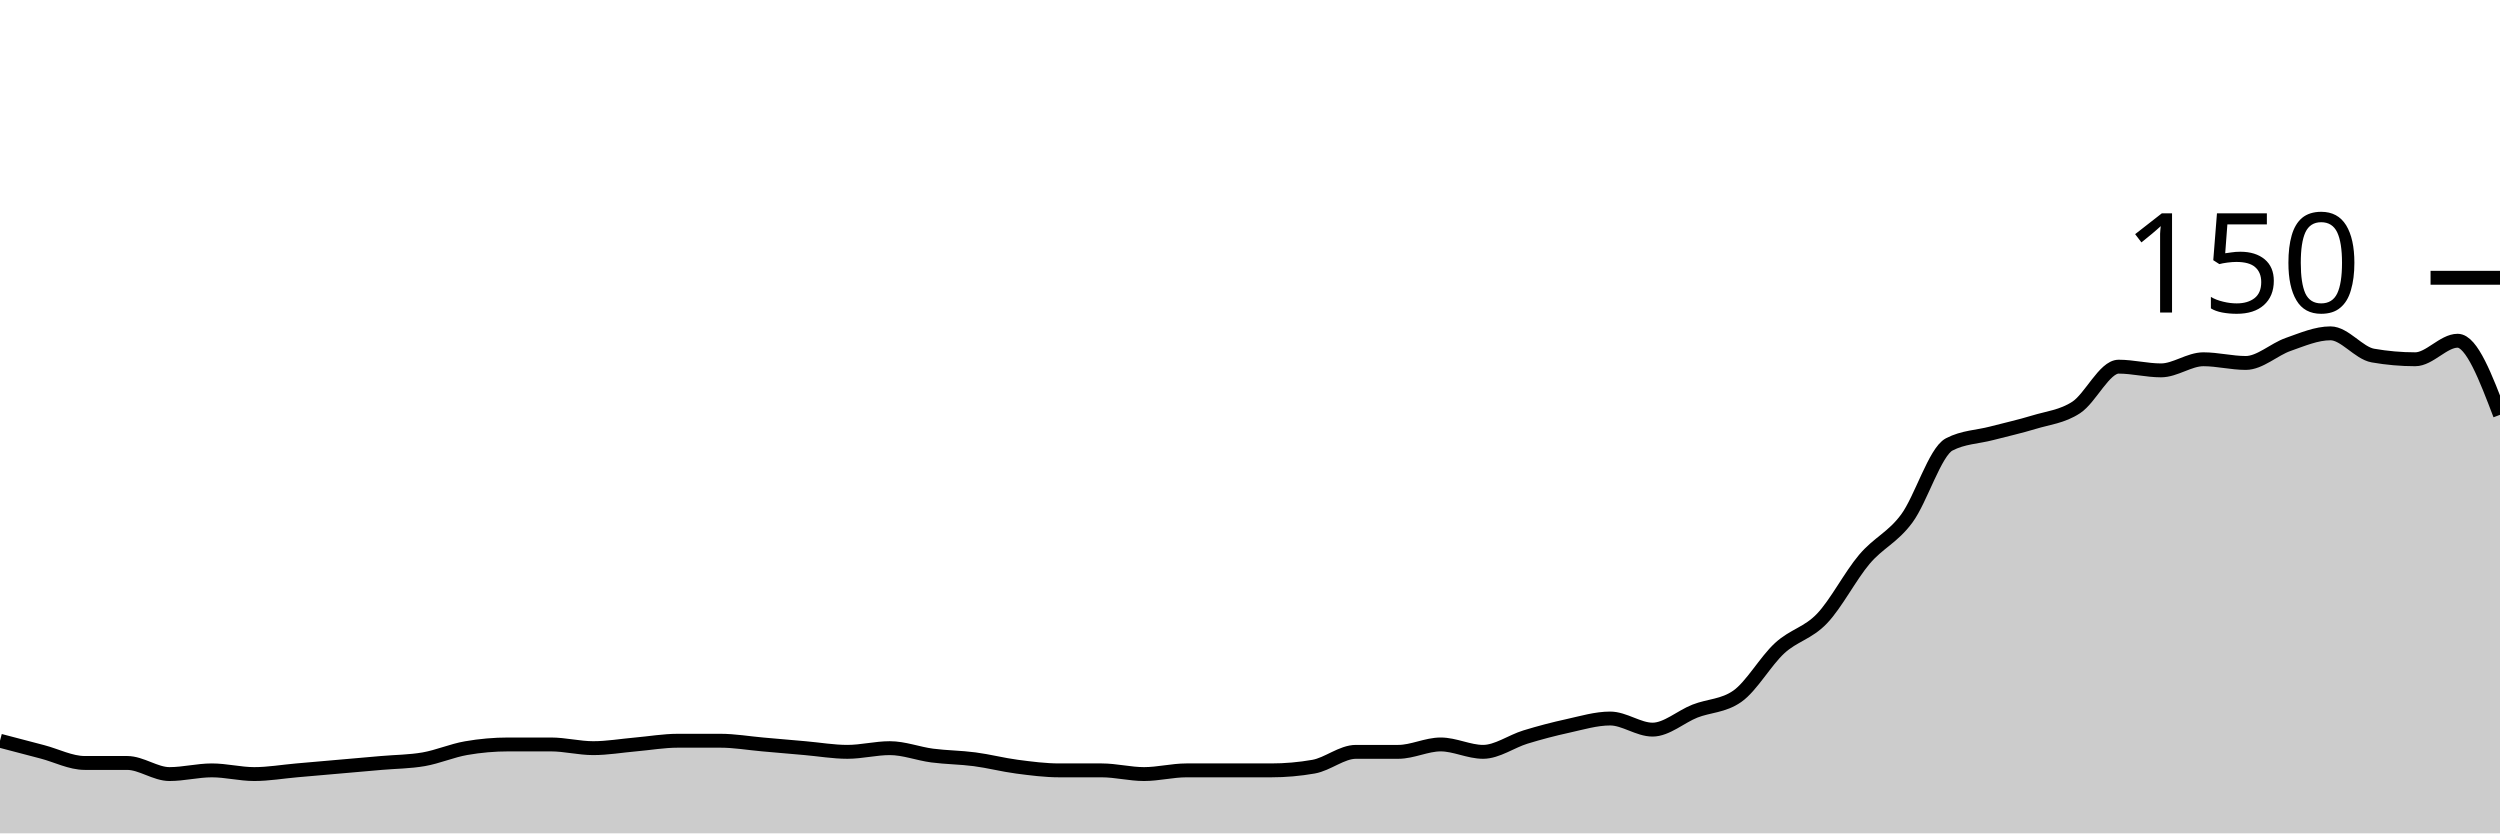
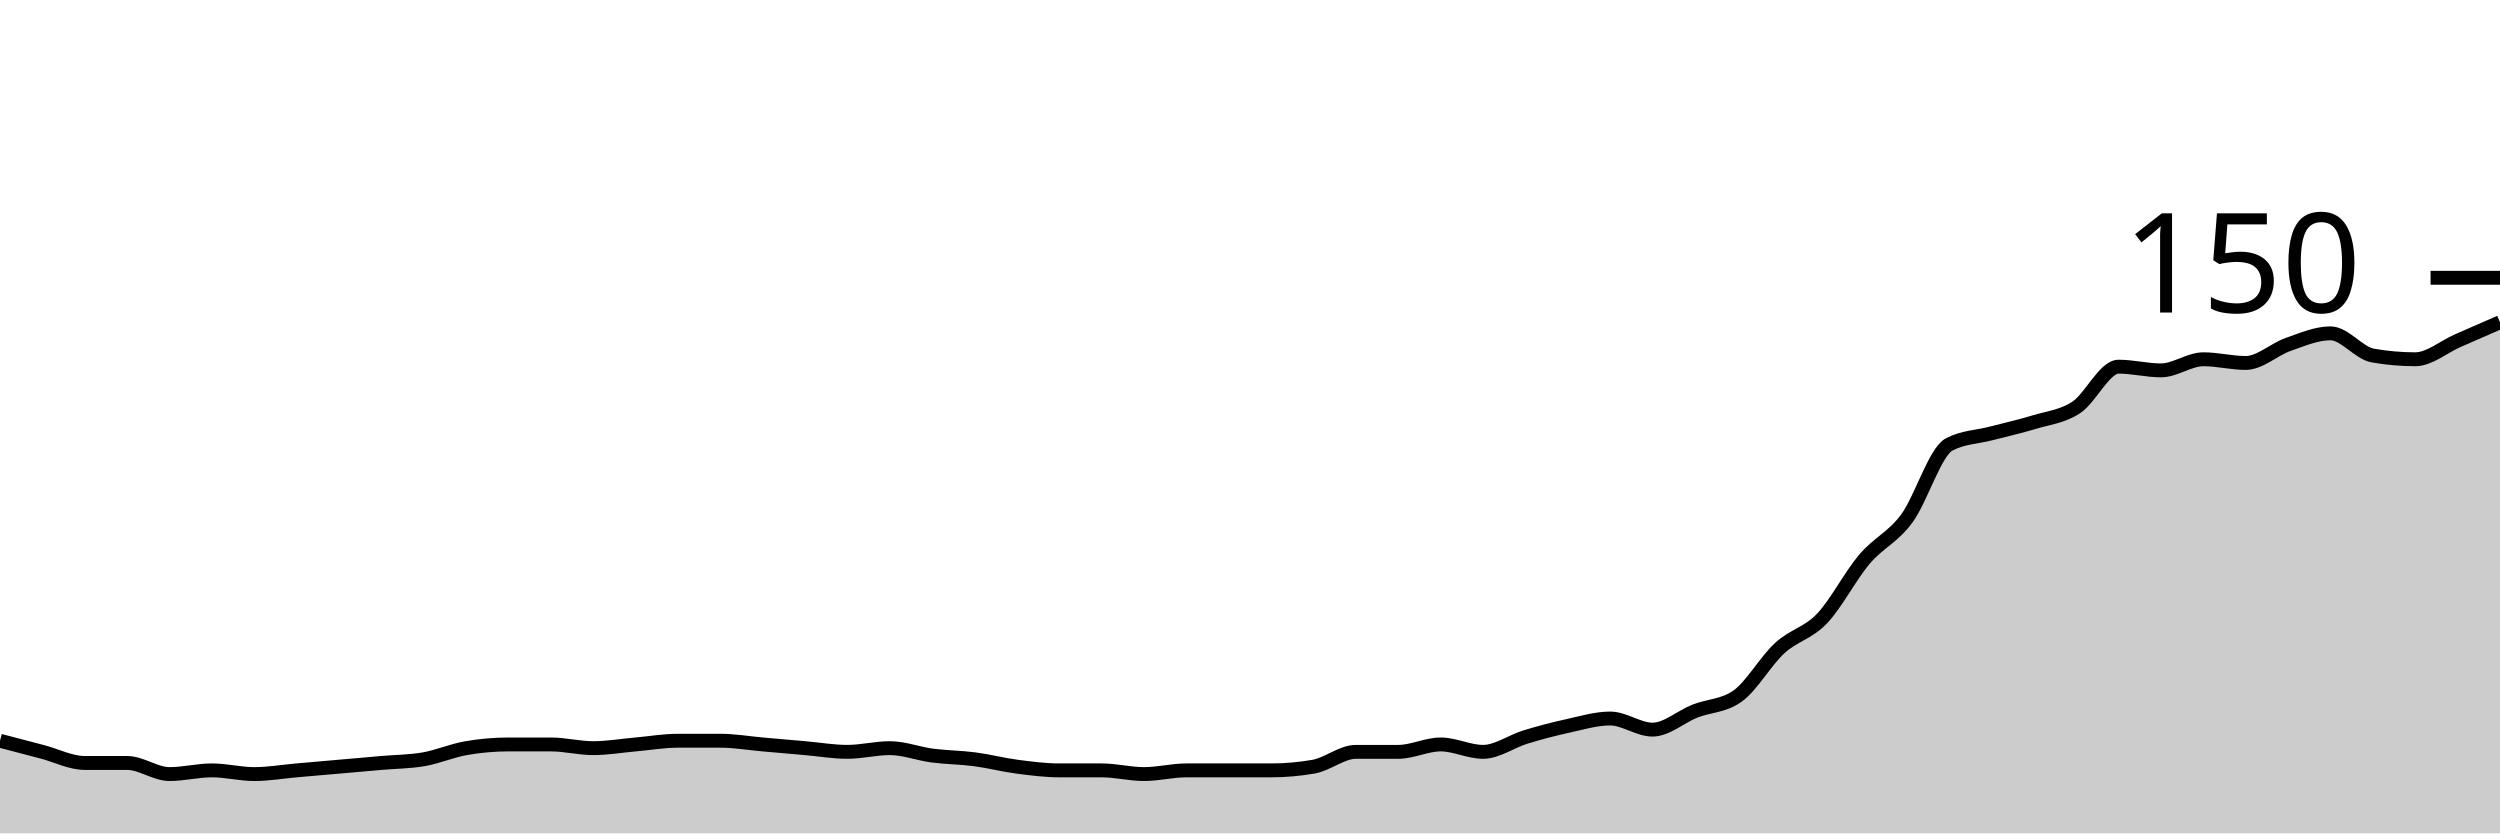
<svg xmlns="http://www.w3.org/2000/svg" viewBox="0 0 180 60">
  <g transform="translate(0,20)">
-     <path class="area" fill="rgba(0, 0, 0, 0.2)" d="M0,33.333C1.017,33.6,2.034,33.867,3.051,34.133C4.068,34.4,5.085,34.933,6.102,34.933C7.119,34.933,8.136,34.933,9.153,34.933C10.169,34.933,11.186,35.733,12.203,35.733C13.22,35.733,14.237,35.467,15.254,35.467C16.271,35.467,17.288,35.733,18.305,35.733C19.322,35.733,20.339,35.556,21.356,35.467C22.373,35.378,23.39,35.289,24.407,35.2C25.424,35.111,26.441,35.022,27.458,34.933C28.475,34.844,29.492,34.844,30.508,34.667C31.525,34.489,32.542,34.044,33.559,33.867C34.576,33.689,35.593,33.6,36.61,33.6C37.627,33.6,38.644,33.6,39.661,33.6C40.678,33.6,41.695,33.867,42.712,33.867C43.729,33.867,44.746,33.689,45.763,33.6C46.78,33.511,47.797,33.333,48.814,33.333C49.831,33.333,50.847,33.333,51.864,33.333C52.881,33.333,53.898,33.511,54.915,33.6C55.932,33.689,56.949,33.778,57.966,33.867C58.983,33.956,60,34.133,61.017,34.133C62.034,34.133,63.051,33.867,64.068,33.867C65.085,33.867,66.102,34.267,67.119,34.4C68.136,34.533,69.153,34.533,70.169,34.667C71.186,34.8,72.203,35.067,73.22,35.2C74.237,35.333,75.254,35.467,76.271,35.467C77.288,35.467,78.305,35.467,79.322,35.467C80.339,35.467,81.356,35.733,82.373,35.733C83.39,35.733,84.407,35.467,85.424,35.467C86.441,35.467,87.458,35.467,88.475,35.467C89.492,35.467,90.508,35.467,91.525,35.467C92.542,35.467,93.559,35.378,94.576,35.2C95.593,35.022,96.61,34.133,97.627,34.133C98.644,34.133,99.661,34.133,100.678,34.133C101.695,34.133,102.712,33.6,103.729,33.6C104.746,33.6,105.763,34.133,106.78,34.133C107.797,34.133,108.814,33.378,109.831,33.067C110.847,32.756,111.864,32.489,112.881,32.267C113.898,32.044,114.915,31.733,115.932,31.733C116.949,31.733,117.966,32.533,118.983,32.533C120,32.533,121.017,31.6,122.034,31.2C123.051,30.8,124.068,30.844,125.085,30.133C126.102,29.422,127.119,27.6,128.136,26.667C129.153,25.733,130.169,25.6,131.186,24.533C132.203,23.467,133.22,21.467,134.237,20.267C135.254,19.067,136.271,18.711,137.288,17.333C138.305,15.956,139.322,12.533,140.339,12C141.356,11.467,142.373,11.467,143.39,11.2C144.407,10.933,145.424,10.711,146.441,10.4C147.458,10.089,148.475,10,149.492,9.333C150.508,8.667,151.525,6.4,152.542,6.4C153.559,6.4,154.576,6.667,155.593,6.667C156.61,6.667,157.627,5.867,158.644,5.867C159.661,5.867,160.678,6.133,161.695,6.133C162.712,6.133,163.729,5.156,164.746,4.8C165.763,4.444,166.78,4,167.797,4C168.814,4,169.831,5.422,170.847,5.6C171.864,5.778,172.881,5.867,173.898,5.867C174.915,5.867,175.932,4.533,176.949,4.533C177.966,4.533,178.983,7.2,180,9.867L180,40C178.983,40,177.966,40,176.949,40C175.932,40,174.915,40,173.898,40C172.881,40,171.864,40,170.847,40C169.831,40,168.814,40,167.797,40C166.78,40,165.763,40,164.746,40C163.729,40,162.712,40,161.695,40C160.678,40,159.661,40,158.644,40C157.627,40,156.61,40,155.593,40C154.576,40,153.559,40,152.542,40C151.525,40,150.508,40,149.492,40C148.475,40,147.458,40,146.441,40C145.424,40,144.407,40,143.39,40C142.373,40,141.356,40,140.339,40C139.322,40,138.305,40,137.288,40C136.271,40,135.254,40,134.237,40C133.22,40,132.203,40,131.186,40C130.169,40,129.153,40,128.136,40C127.119,40,126.102,40,125.085,40C124.068,40,123.051,40,122.034,40C121.017,40,120,40,118.983,40C117.966,40,116.949,40,115.932,40C114.915,40,113.898,40,112.881,40C111.864,40,110.847,40,109.831,40C108.814,40,107.797,40,106.78,40C105.763,40,104.746,40,103.729,40C102.712,40,101.695,40,100.678,40C99.661,40,98.644,40,97.627,40C96.61,40,95.593,40,94.576,40C93.559,40,92.542,40,91.525,40C90.508,40,89.492,40,88.475,40C87.458,40,86.441,40,85.424,40C84.407,40,83.39,40,82.373,40C81.356,40,80.339,40,79.322,40C78.305,40,77.288,40,76.271,40C75.254,40,74.237,40,73.22,40C72.203,40,71.186,40,70.169,40C69.153,40,68.136,40,67.119,40C66.102,40,65.085,40,64.068,40C63.051,40,62.034,40,61.017,40C60,40,58.983,40,57.966,40C56.949,40,55.932,40,54.915,40C53.898,40,52.881,40,51.864,40C50.847,40,49.831,40,48.814,40C47.797,40,46.78,40,45.763,40C44.746,40,43.729,40,42.712,40C41.695,40,40.678,40,39.661,40C38.644,40,37.627,40,36.61,40C35.593,40,34.576,40,33.559,40C32.542,40,31.525,40,30.508,40C29.492,40,28.475,40,27.458,40C26.441,40,25.424,40,24.407,40C23.39,40,22.373,40,21.356,40C20.339,40,19.322,40,18.305,40C17.288,40,16.271,40,15.254,40C14.237,40,13.22,40,12.203,40C11.186,40,10.169,40,9.153,40C8.136,40,7.119,40,6.102,40C5.085,40,4.068,40,3.051,40C2.034,40,1.017,40,0,40Z" />
-     <path class="line" stroke="black" fill="none" d="M0,33.333C1.017,33.6,2.034,33.867,3.051,34.133C4.068,34.4,5.085,34.933,6.102,34.933C7.119,34.933,8.136,34.933,9.153,34.933C10.169,34.933,11.186,35.733,12.203,35.733C13.22,35.733,14.237,35.467,15.254,35.467C16.271,35.467,17.288,35.733,18.305,35.733C19.322,35.733,20.339,35.556,21.356,35.467C22.373,35.378,23.39,35.289,24.407,35.2C25.424,35.111,26.441,35.022,27.458,34.933C28.475,34.844,29.492,34.844,30.508,34.667C31.525,34.489,32.542,34.044,33.559,33.867C34.576,33.689,35.593,33.6,36.61,33.6C37.627,33.6,38.644,33.6,39.661,33.6C40.678,33.6,41.695,33.867,42.712,33.867C43.729,33.867,44.746,33.689,45.763,33.6C46.78,33.511,47.797,33.333,48.814,33.333C49.831,33.333,50.847,33.333,51.864,33.333C52.881,33.333,53.898,33.511,54.915,33.6C55.932,33.689,56.949,33.778,57.966,33.867C58.983,33.956,60,34.133,61.017,34.133C62.034,34.133,63.051,33.867,64.068,33.867C65.085,33.867,66.102,34.267,67.119,34.4C68.136,34.533,69.153,34.533,70.169,34.667C71.186,34.8,72.203,35.067,73.22,35.2C74.237,35.333,75.254,35.467,76.271,35.467C77.288,35.467,78.305,35.467,79.322,35.467C80.339,35.467,81.356,35.733,82.373,35.733C83.39,35.733,84.407,35.467,85.424,35.467C86.441,35.467,87.458,35.467,88.475,35.467C89.492,35.467,90.508,35.467,91.525,35.467C92.542,35.467,93.559,35.378,94.576,35.2C95.593,35.022,96.61,34.133,97.627,34.133C98.644,34.133,99.661,34.133,100.678,34.133C101.695,34.133,102.712,33.6,103.729,33.6C104.746,33.6,105.763,34.133,106.78,34.133C107.797,34.133,108.814,33.378,109.831,33.067C110.847,32.756,111.864,32.489,112.881,32.267C113.898,32.044,114.915,31.733,115.932,31.733C116.949,31.733,117.966,32.533,118.983,32.533C120,32.533,121.017,31.6,122.034,31.2C123.051,30.8,124.068,30.844,125.085,30.133C126.102,29.422,127.119,27.6,128.136,26.667C129.153,25.733,130.169,25.6,131.186,24.533C132.203,23.467,133.22,21.467,134.237,20.267C135.254,19.067,136.271,18.711,137.288,17.333C138.305,15.956,139.322,12.533,140.339,12C141.356,11.467,142.373,11.467,143.39,11.2C144.407,10.933,145.424,10.711,146.441,10.4C147.458,10.089,148.475,10,149.492,9.333C150.508,8.667,151.525,6.4,152.542,6.4C153.559,6.4,154.576,6.667,155.593,6.667C156.61,6.667,157.627,5.867,158.644,5.867C159.661,5.867,160.678,6.133,161.695,6.133C162.712,6.133,163.729,5.156,164.746,4.8C165.763,4.444,166.78,4,167.797,4C168.814,4,169.831,5.422,170.847,5.6C171.864,5.778,172.881,5.867,173.898,5.867C174.915,5.867,175.932,4.533,176.949,4.533C177.966,4.533,178.983,7.2,180,9.867" />
+     <path class="area" fill="rgba(0, 0, 0, 0.2)" d="M0,33.333C1.017,33.6,2.034,33.867,3.051,34.133C4.068,34.4,5.085,34.933,6.102,34.933C7.119,34.933,8.136,34.933,9.153,34.933C10.169,34.933,11.186,35.733,12.203,35.733C13.22,35.733,14.237,35.467,15.254,35.467C16.271,35.467,17.288,35.733,18.305,35.733C19.322,35.733,20.339,35.556,21.356,35.467C22.373,35.378,23.39,35.289,24.407,35.2C25.424,35.111,26.441,35.022,27.458,34.933C28.475,34.844,29.492,34.844,30.508,34.667C31.525,34.489,32.542,34.044,33.559,33.867C34.576,33.689,35.593,33.6,36.61,33.6C37.627,33.6,38.644,33.6,39.661,33.6C40.678,33.6,41.695,33.867,42.712,33.867C43.729,33.867,44.746,33.689,45.763,33.6C46.78,33.511,47.797,33.333,48.814,33.333C49.831,33.333,50.847,33.333,51.864,33.333C52.881,33.333,53.898,33.511,54.915,33.6C55.932,33.689,56.949,33.778,57.966,33.867C58.983,33.956,60,34.133,61.017,34.133C62.034,34.133,63.051,33.867,64.068,33.867C65.085,33.867,66.102,34.267,67.119,34.4C68.136,34.533,69.153,34.533,70.169,34.667C71.186,34.8,72.203,35.067,73.22,35.2C74.237,35.333,75.254,35.467,76.271,35.467C77.288,35.467,78.305,35.467,79.322,35.467C80.339,35.467,81.356,35.733,82.373,35.733C83.39,35.733,84.407,35.467,85.424,35.467C86.441,35.467,87.458,35.467,88.475,35.467C89.492,35.467,90.508,35.467,91.525,35.467C92.542,35.467,93.559,35.378,94.576,35.2C95.593,35.022,96.61,34.133,97.627,34.133C98.644,34.133,99.661,34.133,100.678,34.133C101.695,34.133,102.712,33.6,103.729,33.6C104.746,33.6,105.763,34.133,106.78,34.133C107.797,34.133,108.814,33.378,109.831,33.067C110.847,32.756,111.864,32.489,112.881,32.267C113.898,32.044,114.915,31.733,115.932,31.733C116.949,31.733,117.966,32.533,118.983,32.533C120,32.533,121.017,31.6,122.034,31.2C123.051,30.8,124.068,30.844,125.085,30.133C126.102,29.422,127.119,27.6,128.136,26.667C129.153,25.733,130.169,25.6,131.186,24.533C132.203,23.467,133.22,21.467,134.237,20.267C135.254,19.067,136.271,18.711,137.288,17.333C138.305,15.956,139.322,12.533,140.339,12C141.356,11.467,142.373,11.467,143.39,11.2C144.407,10.933,145.424,10.711,146.441,10.4C147.458,10.089,148.475,10,149.492,9.333C150.508,8.667,151.525,6.4,152.542,6.4C153.559,6.4,154.576,6.667,155.593,6.667C156.61,6.667,157.627,5.867,158.644,5.867C159.661,5.867,160.678,6.133,161.695,6.133C162.712,6.133,163.729,5.156,164.746,4.8C165.763,4.444,166.78,4,167.797,4C168.814,4,169.831,5.422,170.847,5.6C171.864,5.778,172.881,5.867,173.898,5.867C174.915,5.867,175.932,4.978,176.949,4.533C177.966,4.089,178.983,3.644,180,3.2L180,40C178.983,40,177.966,40,176.949,40C175.932,40,174.915,40,173.898,40C172.881,40,171.864,40,170.847,40C169.831,40,168.814,40,167.797,40C166.78,40,165.763,40,164.746,40C163.729,40,162.712,40,161.695,40C160.678,40,159.661,40,158.644,40C157.627,40,156.61,40,155.593,40C154.576,40,153.559,40,152.542,40C151.525,40,150.508,40,149.492,40C148.475,40,147.458,40,146.441,40C145.424,40,144.407,40,143.39,40C142.373,40,141.356,40,140.339,40C139.322,40,138.305,40,137.288,40C136.271,40,135.254,40,134.237,40C133.22,40,132.203,40,131.186,40C130.169,40,129.153,40,128.136,40C127.119,40,126.102,40,125.085,40C124.068,40,123.051,40,122.034,40C121.017,40,120,40,118.983,40C117.966,40,116.949,40,115.932,40C114.915,40,113.898,40,112.881,40C111.864,40,110.847,40,109.831,40C108.814,40,107.797,40,106.78,40C105.763,40,104.746,40,103.729,40C102.712,40,101.695,40,100.678,40C99.661,40,98.644,40,97.627,40C96.61,40,95.593,40,94.576,40C93.559,40,92.542,40,91.525,40C90.508,40,89.492,40,88.475,40C87.458,40,86.441,40,85.424,40C84.407,40,83.39,40,82.373,40C81.356,40,80.339,40,79.322,40C78.305,40,77.288,40,76.271,40C75.254,40,74.237,40,73.22,40C72.203,40,71.186,40,70.169,40C69.153,40,68.136,40,67.119,40C66.102,40,65.085,40,64.068,40C63.051,40,62.034,40,61.017,40C60,40,58.983,40,57.966,40C56.949,40,55.932,40,54.915,40C53.898,40,52.881,40,51.864,40C50.847,40,49.831,40,48.814,40C47.797,40,46.78,40,45.763,40C44.746,40,43.729,40,42.712,40C41.695,40,40.678,40,39.661,40C38.644,40,37.627,40,36.61,40C35.593,40,34.576,40,33.559,40C32.542,40,31.525,40,30.508,40C29.492,40,28.475,40,27.458,40C26.441,40,25.424,40,24.407,40C23.39,40,22.373,40,21.356,40C20.339,40,19.322,40,18.305,40C17.288,40,16.271,40,15.254,40C14.237,40,13.22,40,12.203,40C11.186,40,10.169,40,9.153,40C8.136,40,7.119,40,6.102,40C5.085,40,4.068,40,3.051,40C2.034,40,1.017,40,0,40Z" />
+     <path class="line" stroke="black" fill="none" d="M0,33.333C1.017,33.6,2.034,33.867,3.051,34.133C4.068,34.4,5.085,34.933,6.102,34.933C7.119,34.933,8.136,34.933,9.153,34.933C10.169,34.933,11.186,35.733,12.203,35.733C13.22,35.733,14.237,35.467,15.254,35.467C16.271,35.467,17.288,35.733,18.305,35.733C19.322,35.733,20.339,35.556,21.356,35.467C22.373,35.378,23.39,35.289,24.407,35.2C25.424,35.111,26.441,35.022,27.458,34.933C28.475,34.844,29.492,34.844,30.508,34.667C31.525,34.489,32.542,34.044,33.559,33.867C34.576,33.689,35.593,33.6,36.61,33.6C37.627,33.6,38.644,33.6,39.661,33.6C40.678,33.6,41.695,33.867,42.712,33.867C43.729,33.867,44.746,33.689,45.763,33.6C46.78,33.511,47.797,33.333,48.814,33.333C49.831,33.333,50.847,33.333,51.864,33.333C52.881,33.333,53.898,33.511,54.915,33.6C55.932,33.689,56.949,33.778,57.966,33.867C58.983,33.956,60,34.133,61.017,34.133C62.034,34.133,63.051,33.867,64.068,33.867C65.085,33.867,66.102,34.267,67.119,34.4C68.136,34.533,69.153,34.533,70.169,34.667C71.186,34.8,72.203,35.067,73.22,35.2C74.237,35.333,75.254,35.467,76.271,35.467C77.288,35.467,78.305,35.467,79.322,35.467C80.339,35.467,81.356,35.733,82.373,35.733C83.39,35.733,84.407,35.467,85.424,35.467C86.441,35.467,87.458,35.467,88.475,35.467C89.492,35.467,90.508,35.467,91.525,35.467C92.542,35.467,93.559,35.378,94.576,35.2C95.593,35.022,96.61,34.133,97.627,34.133C98.644,34.133,99.661,34.133,100.678,34.133C101.695,34.133,102.712,33.6,103.729,33.6C104.746,33.6,105.763,34.133,106.78,34.133C107.797,34.133,108.814,33.378,109.831,33.067C110.847,32.756,111.864,32.489,112.881,32.267C113.898,32.044,114.915,31.733,115.932,31.733C116.949,31.733,117.966,32.533,118.983,32.533C120,32.533,121.017,31.6,122.034,31.2C123.051,30.8,124.068,30.844,125.085,30.133C126.102,29.422,127.119,27.6,128.136,26.667C129.153,25.733,130.169,25.6,131.186,24.533C132.203,23.467,133.22,21.467,134.237,20.267C135.254,19.067,136.271,18.711,137.288,17.333C138.305,15.956,139.322,12.533,140.339,12C141.356,11.467,142.373,11.467,143.39,11.2C144.407,10.933,145.424,10.711,146.441,10.4C147.458,10.089,148.475,10,149.492,9.333C150.508,8.667,151.525,6.4,152.542,6.4C153.559,6.4,154.576,6.667,155.593,6.667C156.61,6.667,157.627,5.867,158.644,5.867C159.661,5.867,160.678,6.133,161.695,6.133C162.712,6.133,163.729,5.156,164.746,4.8C165.763,4.444,166.78,4,167.797,4C168.814,4,169.831,5.422,170.847,5.6C171.864,5.778,172.881,5.867,173.898,5.867C174.915,5.867,175.932,4.978,176.949,4.533C177.966,4.089,178.983,3.644,180,3.2" />
    <path class="axis-ceiling" stroke-width="1" stroke="black" fill="none" d="M175,0L180,0" />
    <text class="axis-ceiling-label" font-family="sans-serif" text-anchor="end" font-size="10px" x="170" y="2.5">150</text>
  </g>
</svg>
